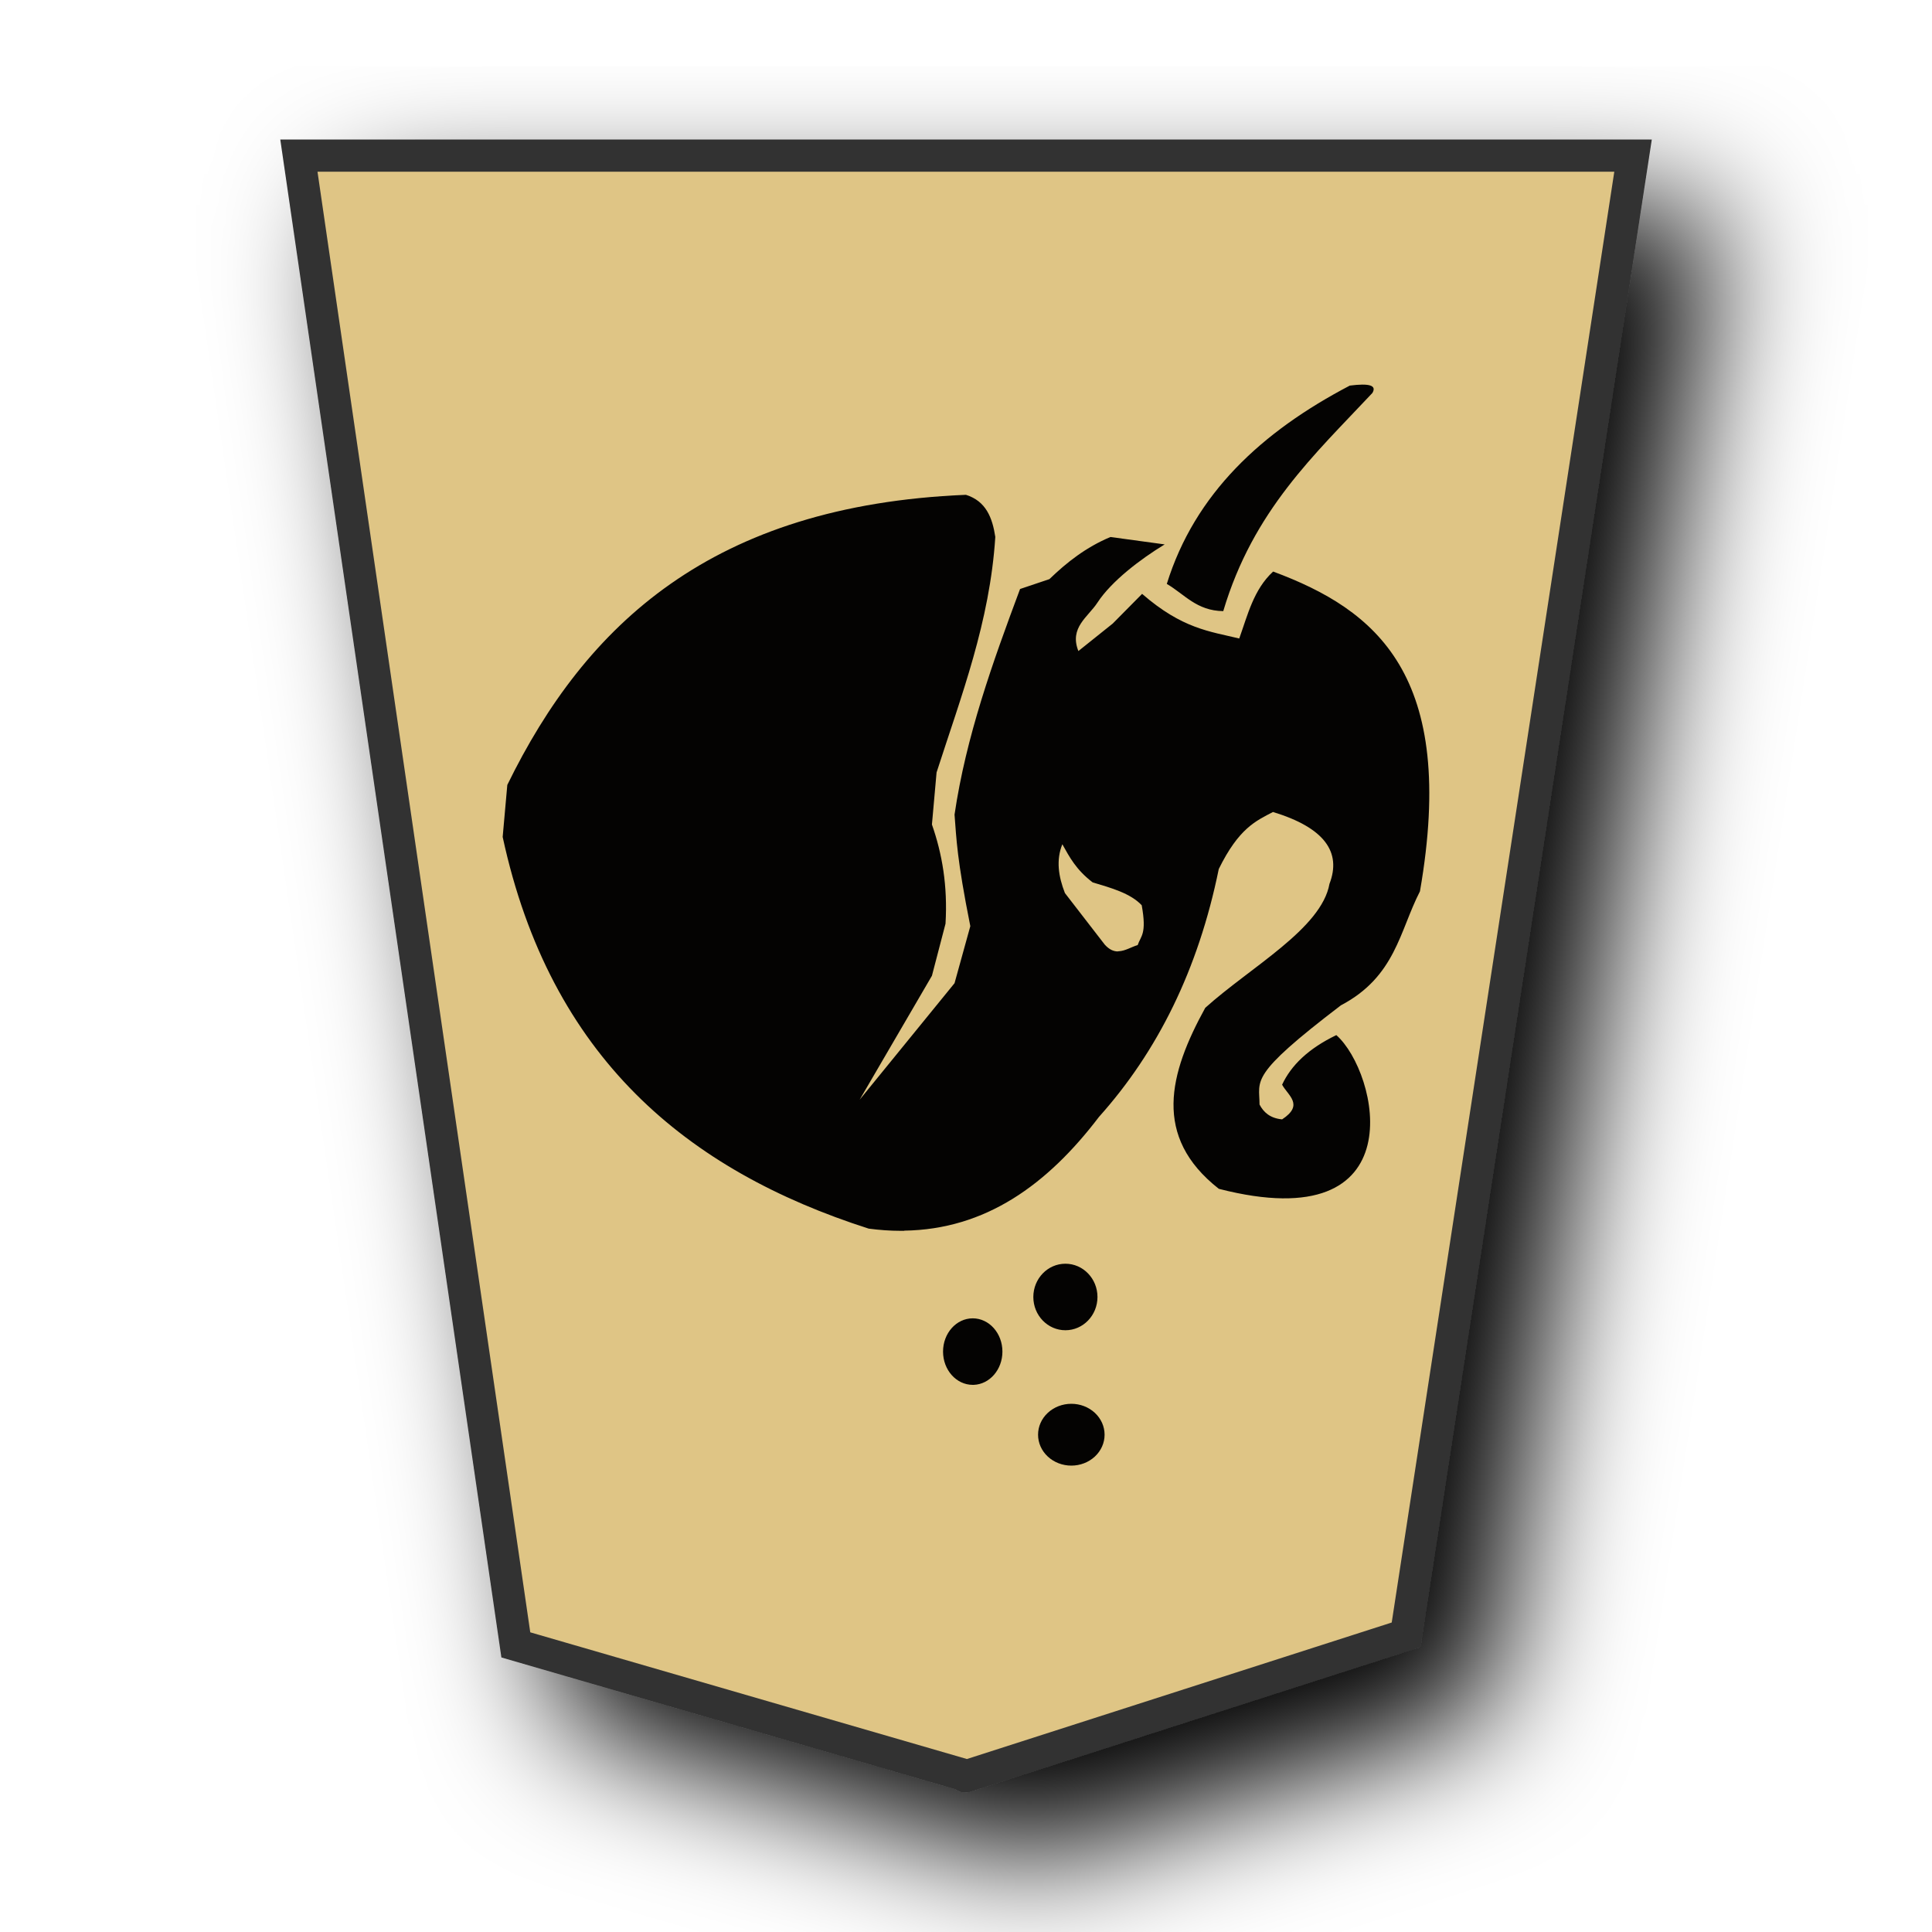
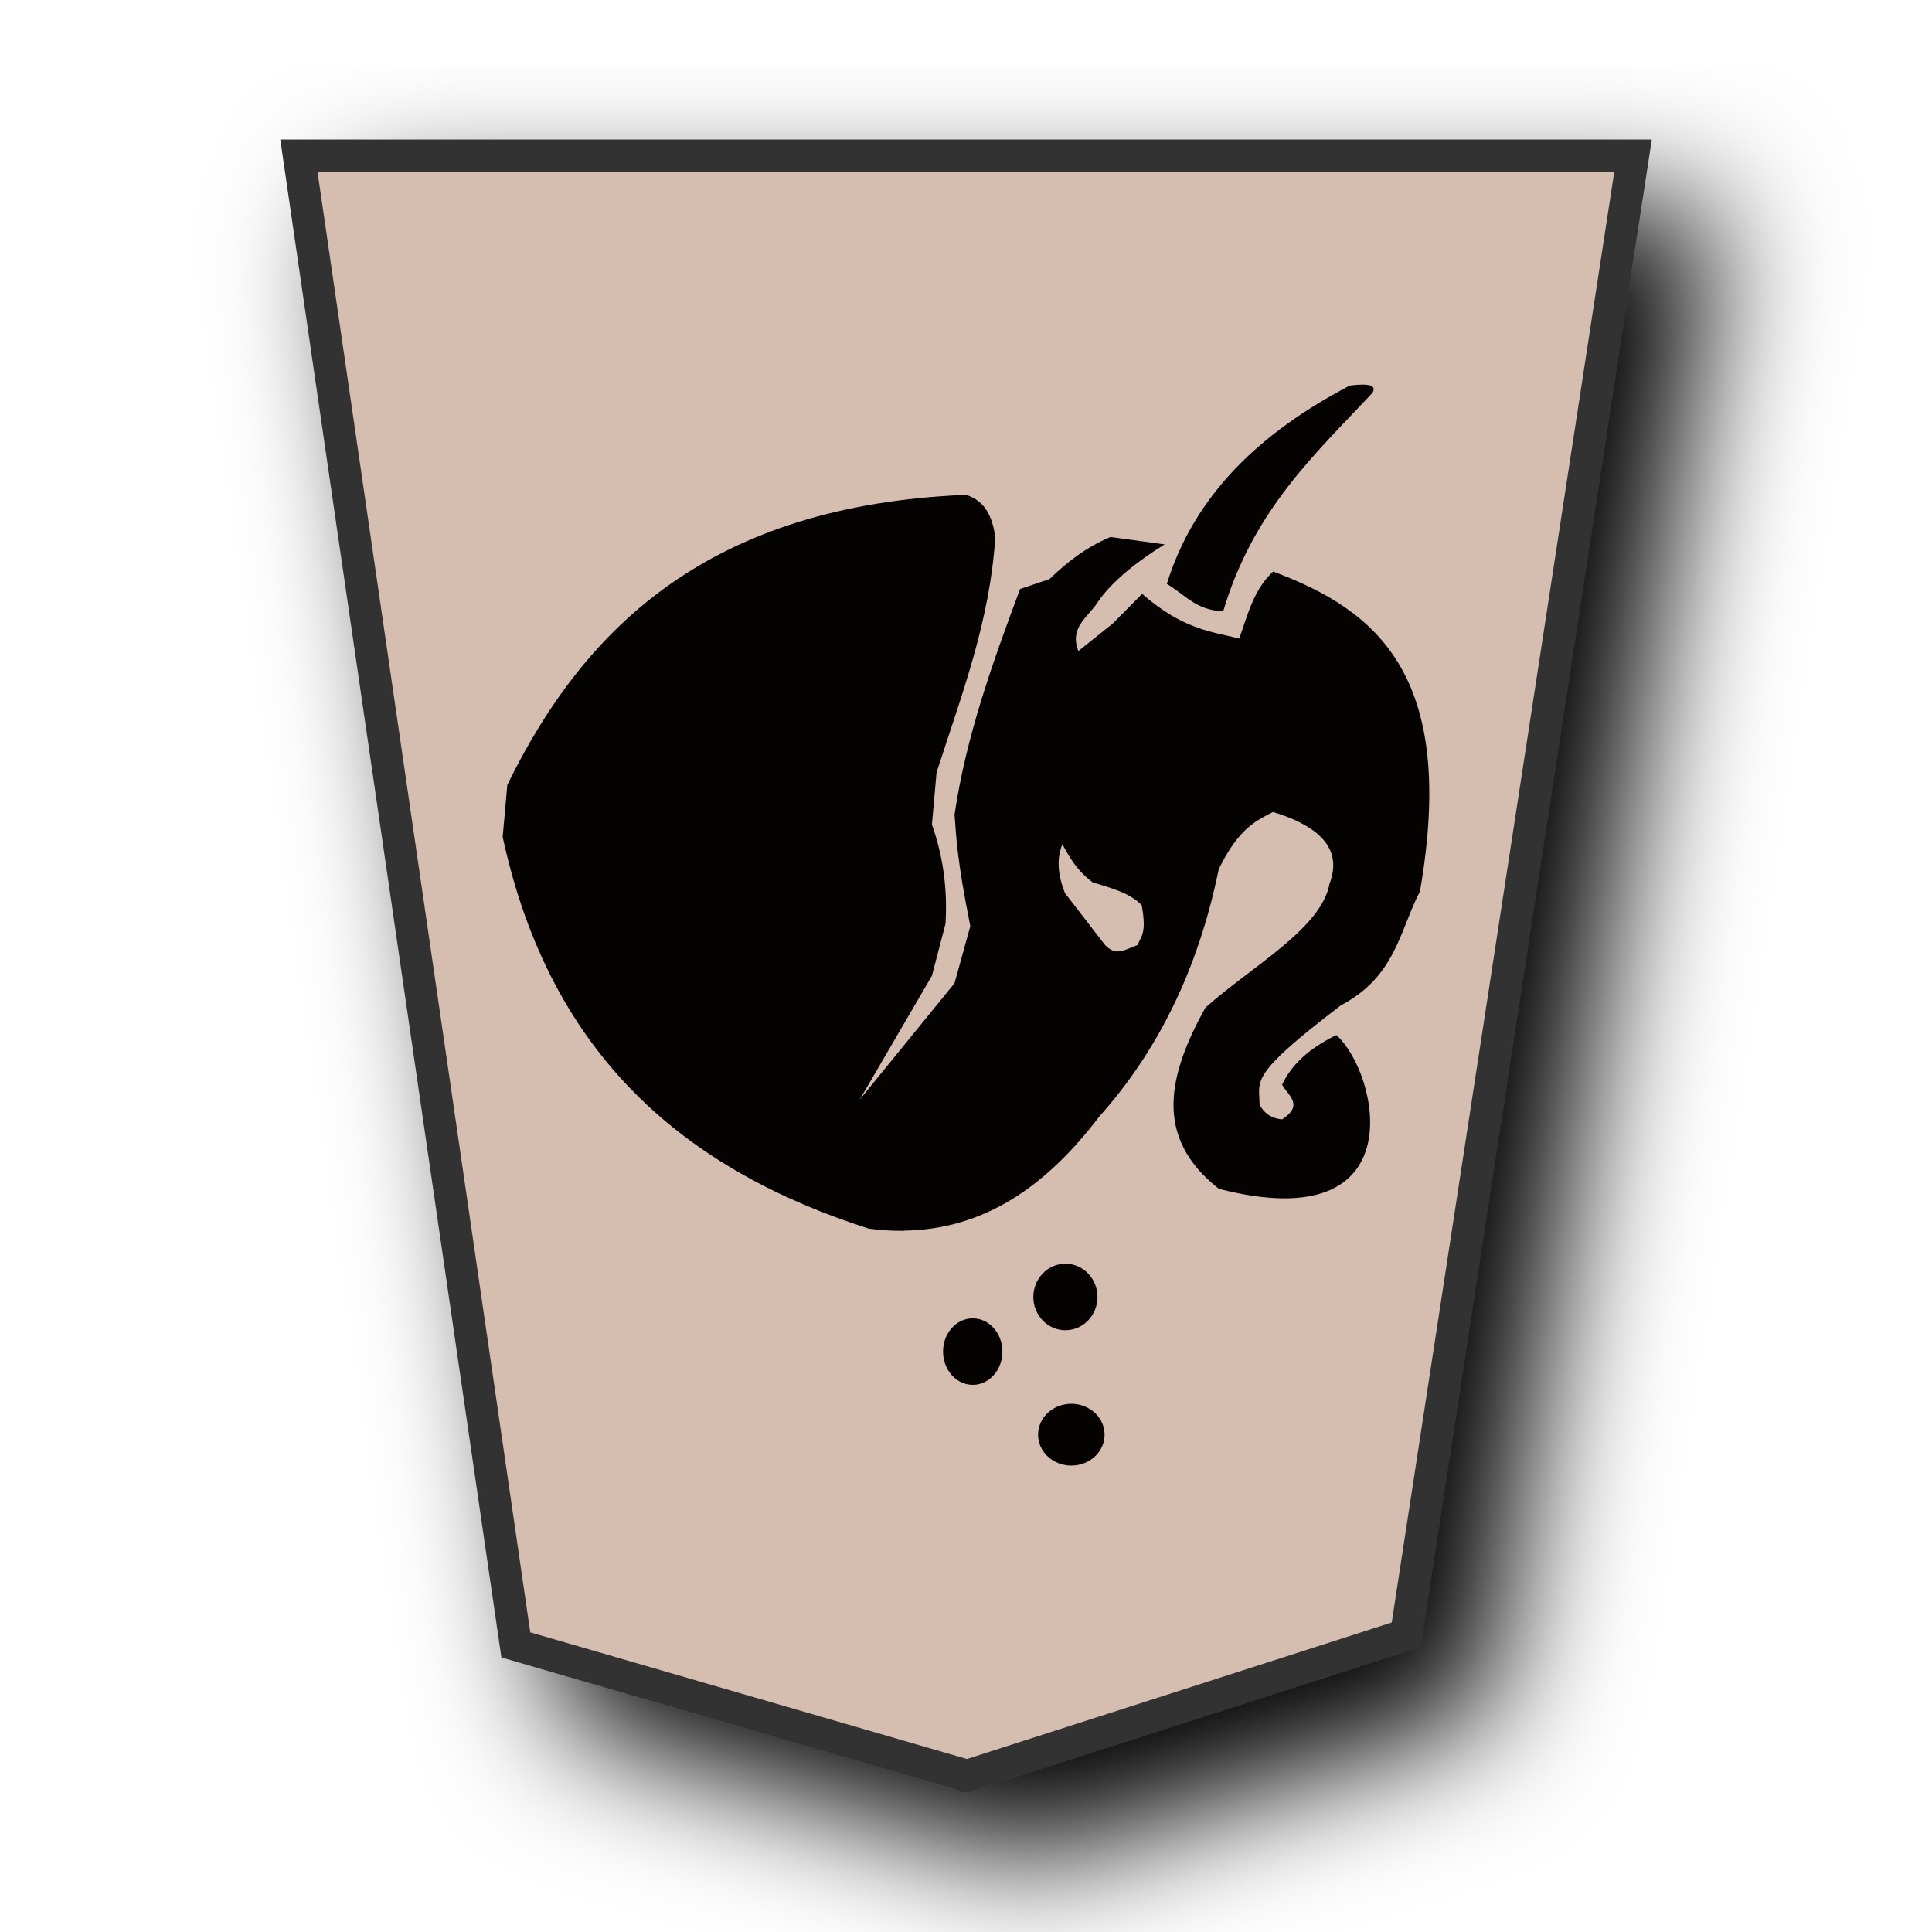
<svg xmlns="http://www.w3.org/2000/svg" viewBox="0 0 60 60" version="1.1" id="svg9">
  <defs id="defs1">
    <filter id="1KA_svg__a" x="-0.133" y="-0.108" width="1.317" height="1.257">
      <feGaussianBlur in="SourceAlpha" result="blur" stdDeviation="2" id="feGaussianBlur1" />
      <feOffset dx="2" dy="2" result="offsetBlur" id="feOffset1" />
      <feBlend in="SourceGraphic" in2="offsetBlur" id="feBlend1" />
    </filter>
  </defs>
  <g fill="#fdd3e3" filter="url(#1KA_svg__a)" transform="translate(-102.587 -25.906)scale(1.03094)" id="g1">
-     <path fill="#fdeb98" d="m 141.866,74.375 6.836,-44.558 h -40.19 l 6.535,44.862 13.561,3.935 c 0.09,0.017 -0.091,0.032 0,0.021 z" id="path1" style="stroke-width:0.97;stroke-dasharray:none;stroke:#333333;fill:#dfc585;fill-opacity:1" />
+     <path fill="#fdeb98" d="m 141.866,74.375 6.836,-44.558 h -40.19 l 6.535,44.862 13.561,3.935 c 0.09,0.017 -0.091,0.032 0,0.021 z" id="path1" style="stroke-width:0.97;stroke-dasharray:none;stroke:#333333;fill:#d5beaf;fill-opacity:1" />
  </g>
  <path id="path6781" style="fill:#040302;fill-opacity:1;stroke:none;stroke-width:0.735px;stroke-linecap:butt;stroke-linejoin:miter;stroke-opacity:1" d="m 33.271,45.516 a 1.033,0.959 0 0 0 1.033,-0.96 1.033,0.959 0 0 0 -1.033,-0.96 1.033,0.959 0 0 0 -1.033,0.96 1.033,0.959 0 0 0 1.033,0.96 z m -3.033,-2.508 a 0.922,1.033 0 0 0 0.893,-1.033 0.922,1.033 0 0 0 -0.922,-1.033 0.922,1.033 0 0 0 -0.922,1.033 0.922,1.033 0 0 0 0.922,1.033 0.922,1.033 0 0 0 0.03,0 z m 2.849,-1.696 a 0.996,1.033 0 0 0 0.996,-1.033 0.996,1.033 0 0 0 -0.996,-1.033 0.996,1.033 0 0 0 -0.996,1.033 0.996,1.033 0 0 0 0.996,1.033 z m -5.01,-3.093 c 2.53,-0.035 4.451,-1.428 6.053,-3.533 1.82,-2.033 3.084,-4.575 3.72,-7.698 0.624,-1.269 1.154,-1.494 1.684,-1.771 1.607,0.49 2.132,1.251 1.754,2.232 -0.25,1.393 -2.447,2.58 -3.858,3.85 -1.121,2.039 -1.647,3.999 0.422,5.621 6.145,1.58 4.953,-3.624 3.649,-4.774 -0.874,0.422 -1.404,0.941 -1.684,1.54 0.182,0.336 0.691,0.624 0,1.077 -0.374,-0.035 -0.576,-0.221 -0.701,-0.461 0,-0.768 -0.355,-0.883 2.526,-3.08 1.697,-0.893 1.819,-2.302 2.456,-3.541 1.17,-6.727 -1.368,-8.745 -4.56,-9.931 -0.605,0.557 -0.787,1.341 -1.052,2.079 -0.912,-0.221 -1.764,-0.298 -3.017,-1.386 -0.307,0.307 -0.605,0.614 -0.912,0.922 l -1.067,0.854 c -0.288,-0.73 0.298,-1.052 0.595,-1.508 0.432,-0.662 1.335,-1.349 2.085,-1.804 l -1.684,-0.23 c -0.758,0.317 -1.356,0.787 -1.895,1.308 l -0.912,0.307 c -0.854,2.288 -1.678,4.582 -2.035,7.006 0.06,0.758 0.07,1.362 0.49,3.465 l -0.49,1.771 -2.947,3.619 2.245,-3.85 0.422,-1.617 c 0.07,-1.178 -0.106,-2.178 -0.422,-3.08 l 0.144,-1.617 c 0.768,-2.385 1.655,-4.671 1.824,-7.314 -0.09,-0.595 -0.288,-1.112 -0.912,-1.308 -7.88,0.326 -11.808,4.03 -14.243,9.009 l -0.144,1.616 c 1.478,6.846 5.72,10.355 11.367,12.164 0.336,0.044 0.662,0.068 0.984,0.068 0.04,9.6e-5 0.08,5.76e-4 0.125,0 z m 6.646,-8.671 c -0.134,1.92e-4 -0.269,-0.052 -0.413,-0.211 l -1.238,-1.602 c -0.202,-0.518 -0.278,-1.026 -0.08,-1.516 0.221,0.394 0.422,0.787 0.941,1.184 0.576,0.173 1.171,0.336 1.524,0.71 0.163,0.902 -0.03,0.95 -0.125,1.237 -0.192,0.056 -0.384,0.182 -0.586,0.192 -0.009,4.8e-4 -0.02,7.68e-4 -0.03,8.64e-4 z m 3.266,-10.568 c 0.931,-3.131 2.842,-4.866 4.631,-6.775 0.144,-0.24 -0.096,-0.307 -0.701,-0.23 -2.74,1.435 -4.812,3.357 -5.683,6.159 0.547,0.317 0.922,0.835 1.754,0.845 z" />
</svg>
